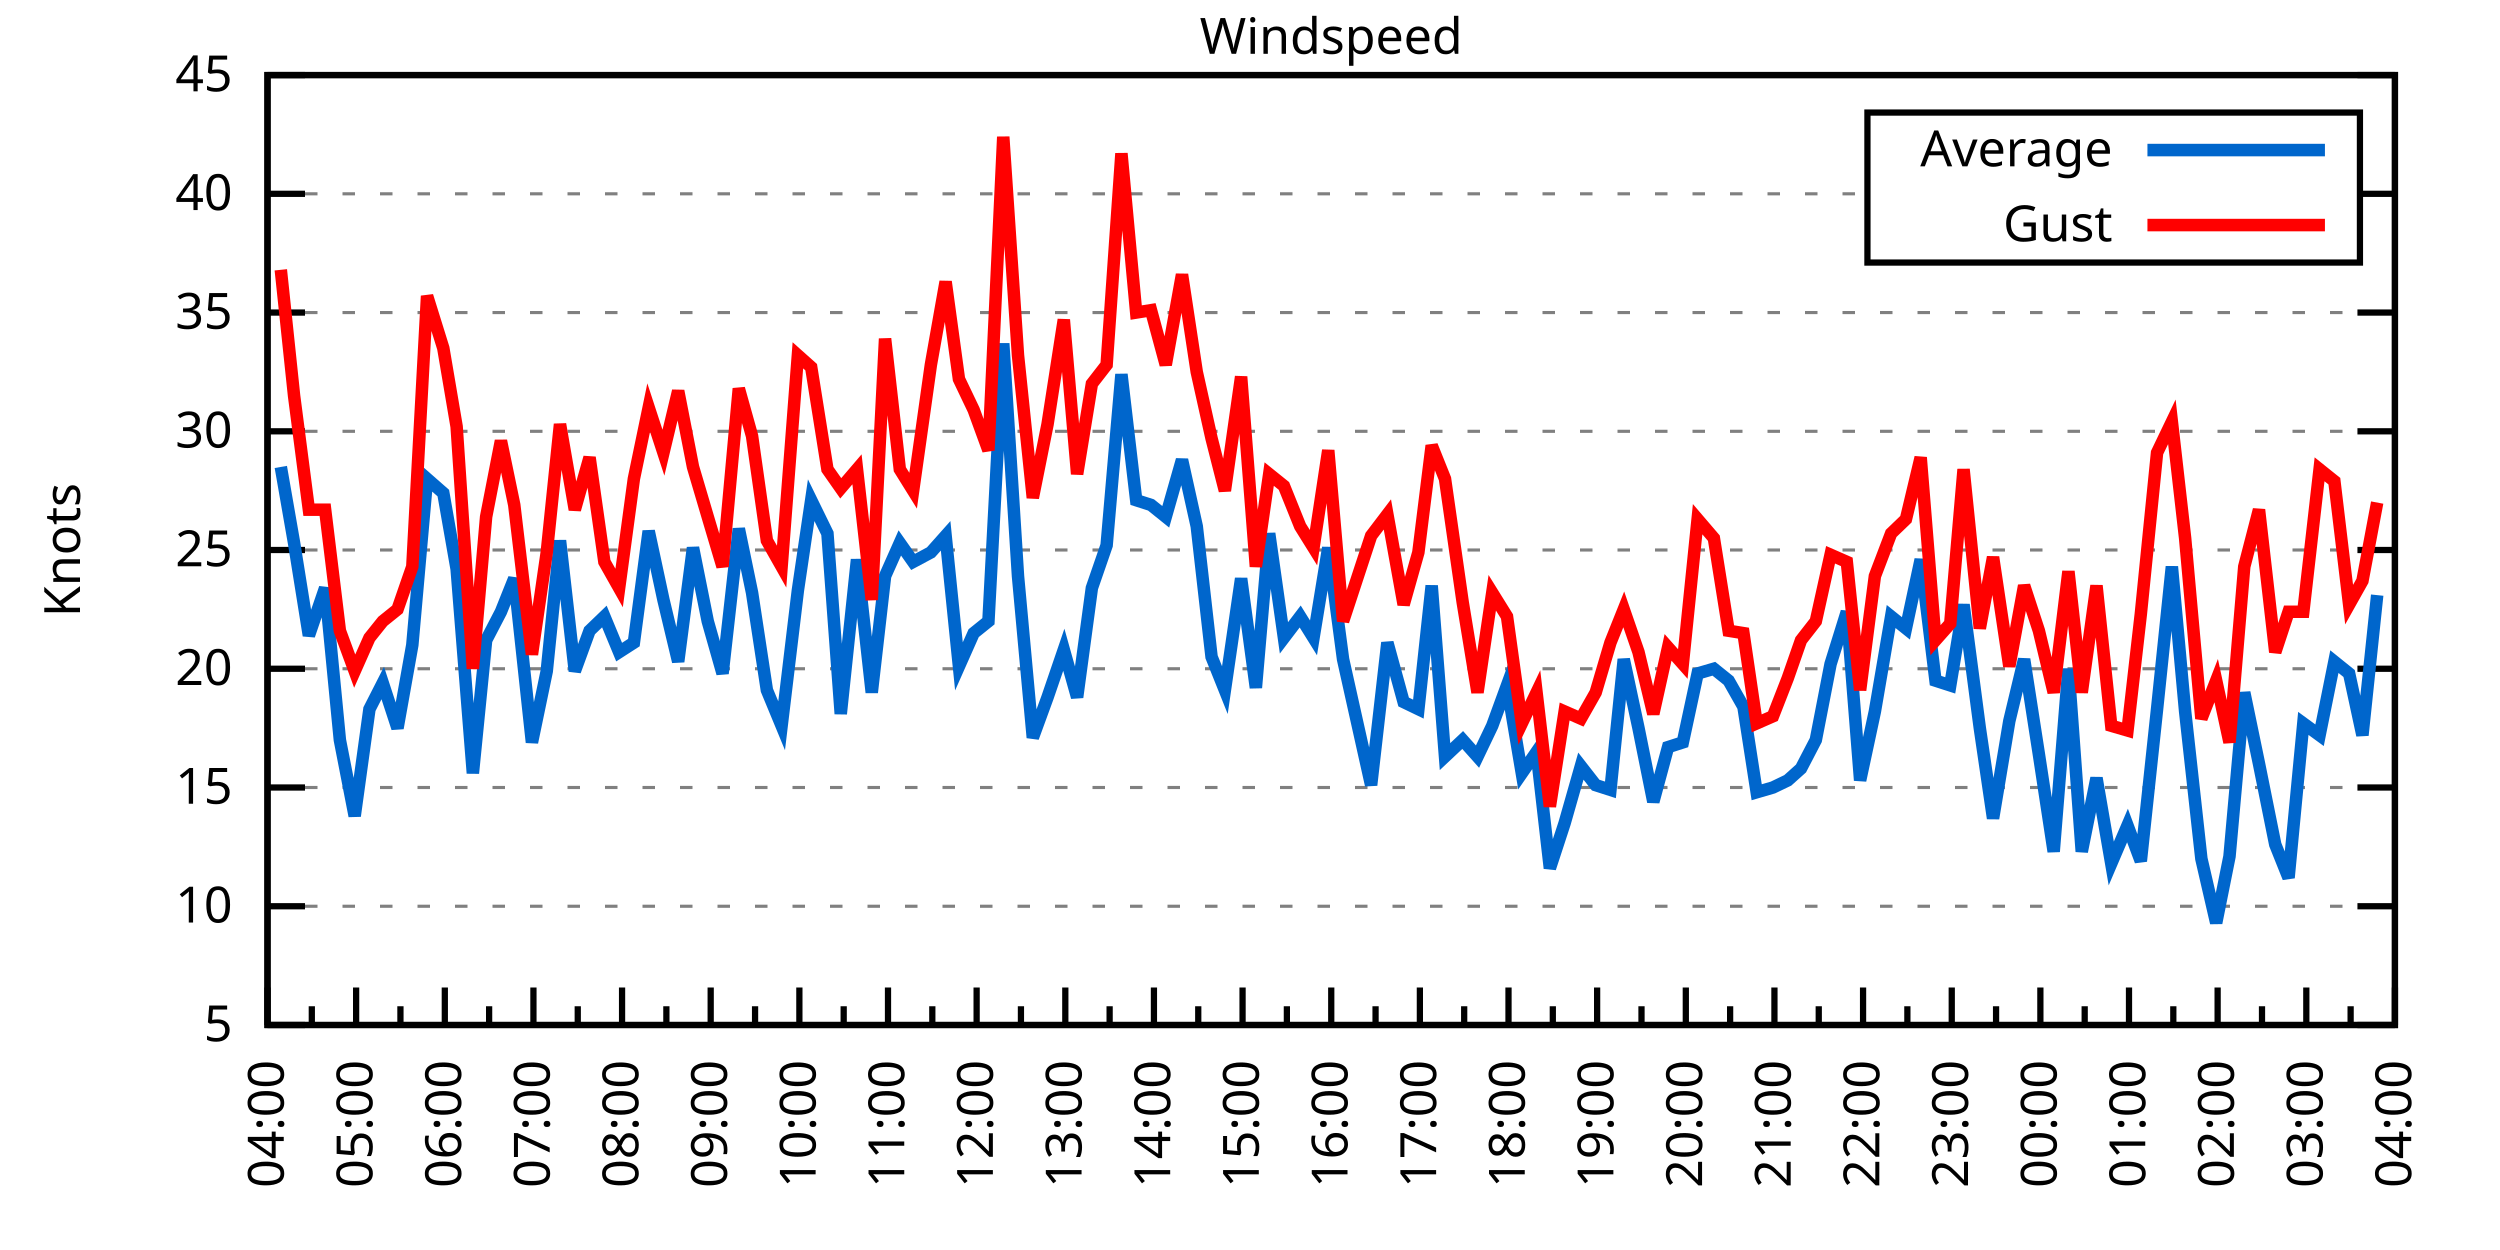
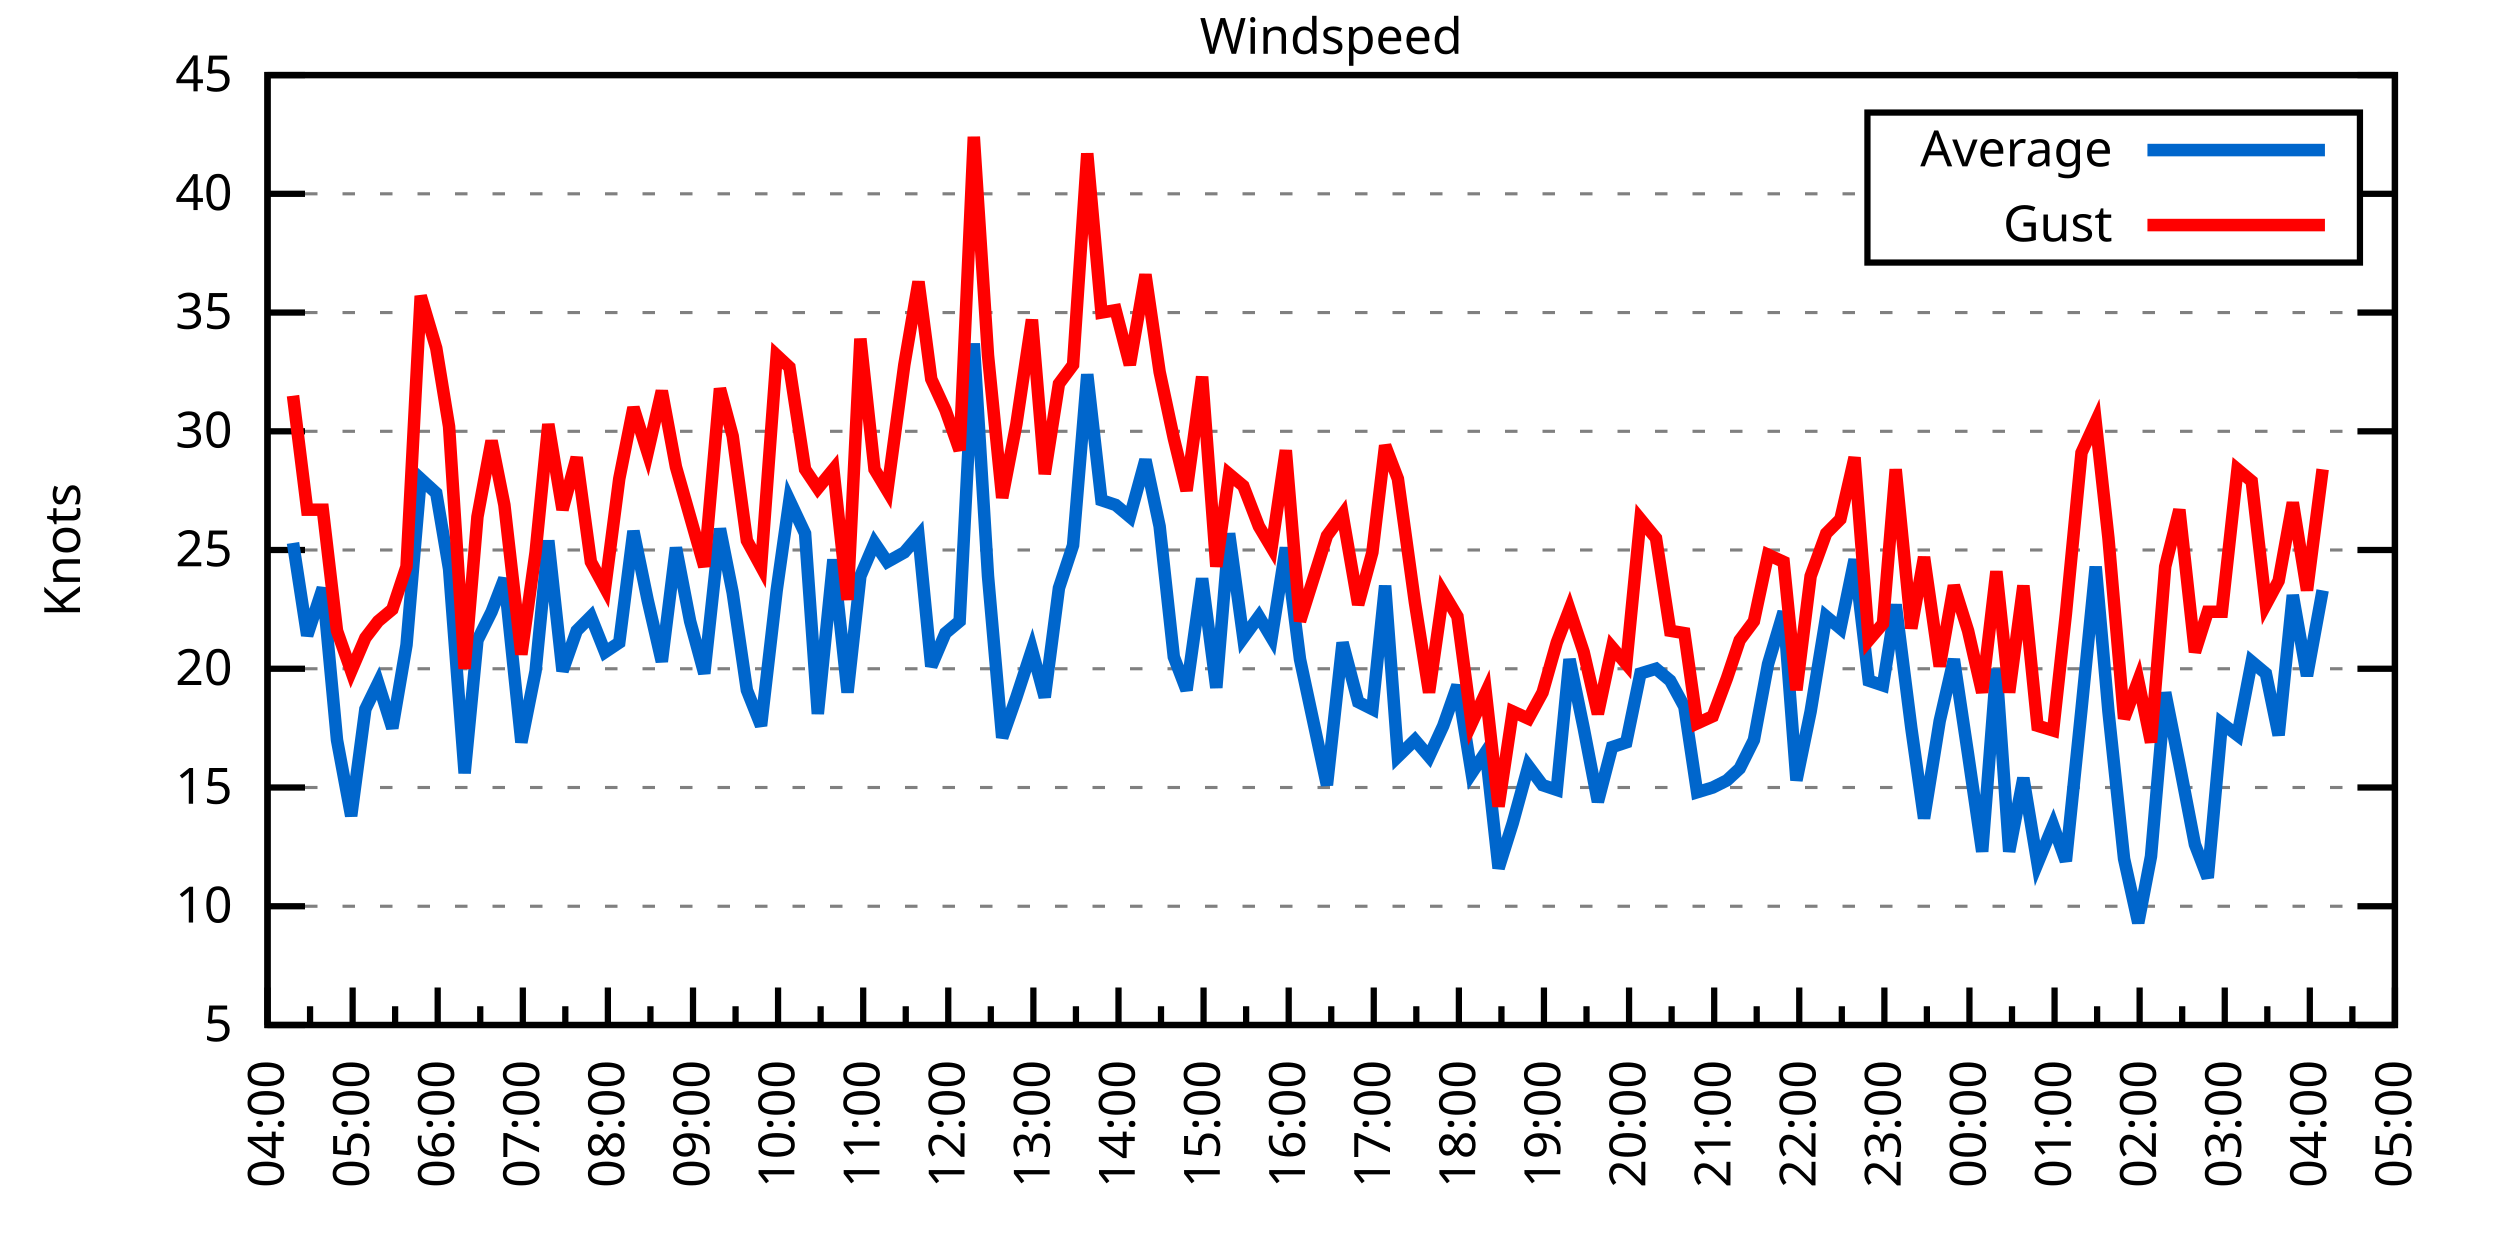
<svg xmlns="http://www.w3.org/2000/svg" xmlns:xlink="http://www.w3.org/1999/xlink" width="400" height="200" viewBox="0 0 400 200">
  <g id="gnuplot_canvas">
    <rect x="0" y="0" width="400" height="200" fill="none" />
    <defs>
      <circle id="gpDot" r="0.5" stroke-width="0.5" stroke="currentColor" />
      <path id="gpPt0" stroke-width="0.333" stroke="currentColor" d="M-1,0 h2 M0,-1 v2" />
      <path id="gpPt1" stroke-width="0.333" stroke="currentColor" d="M-1,-1 L1,1 M1,-1 L-1,1" />
      <path id="gpPt2" stroke-width="0.333" stroke="currentColor" d="M-1,0 L1,0 M0,-1 L0,1 M-1,-1 L1,1 M-1,1 L1,-1" />
      <rect id="gpPt3" stroke-width="0.333" stroke="currentColor" x="-1" y="-1" width="2" height="2" />
      <rect id="gpPt4" stroke-width="0.333" stroke="currentColor" fill="currentColor" x="-1" y="-1" width="2" height="2" />
      <circle id="gpPt5" stroke-width="0.333" stroke="currentColor" cx="0" cy="0" r="1" />
      <use xlink:href="#gpPt5" id="gpPt6" fill="currentColor" stroke="none" />
      <path id="gpPt7" stroke-width="0.333" stroke="currentColor" d="M0,-1.33 L-1.33,0.67 L1.33,0.67 z" />
      <use xlink:href="#gpPt7" id="gpPt8" fill="currentColor" stroke="none" />
      <use xlink:href="#gpPt7" id="gpPt9" stroke="currentColor" transform="rotate(180)" />
      <use xlink:href="#gpPt9" id="gpPt10" fill="currentColor" stroke="none" />
      <use xlink:href="#gpPt3" id="gpPt11" stroke="currentColor" transform="rotate(45)" />
      <use xlink:href="#gpPt11" id="gpPt12" fill="currentColor" stroke="none" />
      <path id="gpPt13" stroke-width="0.333" stroke="currentColor" d="M0,1.330 L1.265,0.411 L0.782,-1.067 L-0.782,-1.076 L-1.265,0.411 z" />
      <use xlink:href="#gpPt13" id="gpPt14" fill="currentColor" stroke="none" />
      <filter id="textbox" filterUnits="objectBoundingBox" x="0" y="0" height="1" width="1">
        <feFlood flood-color="white" flood-opacity="1" result="bgnd" />
        <feComposite in="SourceGraphic" in2="bgnd" operator="atop" />
      </filter>
      <filter id="greybox" filterUnits="objectBoundingBox" x="0" y="0" height="1" width="1">
        <feFlood flood-color="lightgrey" flood-opacity="1" result="grey" />
        <feComposite in="SourceGraphic" in2="grey" operator="atop" />
      </filter>
    </defs>
    <g fill="none" color="white" stroke="currentColor" stroke-width="1.00" stroke-linecap="butt" stroke-linejoin="miter">
</g>
    <g fill="none" color="black" stroke="currentColor" stroke-width="1.00" stroke-linecap="butt" stroke-linejoin="miter">
      <g stroke="none" shape-rendering="crispEdges">
        <polygon fill="rgb(255, 255, 255)" points="42.80,164.00 383.18,164.00 383.18,12.02 42.80,12.02 " />
      </g>
    </g>
    <g fill="none" color="black" stroke="currentColor" stroke-width="1.00" stroke-linecap="butt" stroke-linejoin="miter">
</g>
    <g fill="none" color="black" stroke="black" stroke-width="0.50" stroke-linecap="butt" stroke-linejoin="miter">
</g>
    <g fill="none" color="gray" stroke="currentColor" stroke-width="0.50" stroke-linecap="butt" stroke-linejoin="miter">
      <path stroke="gray" stroke-dasharray="2,4" class="gridline" d="M42.80,164.00 L383.19,164.00  " />
    </g>
    <g fill="none" color="gray" stroke="gray" stroke-width="1.00" stroke-linecap="butt" stroke-linejoin="miter">
</g>
    <g fill="none" color="black" stroke="currentColor" stroke-width="1.00" stroke-linecap="butt" stroke-linejoin="miter">
      <path stroke="black" d="M42.80,164.00 L48.80,164.00 M383.19,164.00 L377.19,164.00  " />
      <g transform="translate(37.20,166.60)" stroke="none" fill="black" font-family="Sans" font-size="8.00" text-anchor="end">
        <text>
          <tspan font-family="Sans"> 5</tspan>
        </text>
      </g>
    </g>
    <g fill="none" color="black" stroke="currentColor" stroke-width="1.00" stroke-linecap="butt" stroke-linejoin="miter">
</g>
    <g fill="none" color="black" stroke="black" stroke-width="0.50" stroke-linecap="butt" stroke-linejoin="miter">
</g>
    <g fill="none" color="gray" stroke="currentColor" stroke-width="0.50" stroke-linecap="butt" stroke-linejoin="miter">
      <path stroke="gray" stroke-dasharray="2,4" class="gridline" d="M42.80,145.00 L383.19,145.00  " />
    </g>
    <g fill="none" color="gray" stroke="gray" stroke-width="1.00" stroke-linecap="butt" stroke-linejoin="miter">
</g>
    <g fill="none" color="black" stroke="currentColor" stroke-width="1.00" stroke-linecap="butt" stroke-linejoin="miter">
      <path stroke="black" d="M42.80,145.00 L48.80,145.00 M383.19,145.00 L377.19,145.00  " />
      <g transform="translate(37.20,147.60)" stroke="none" fill="black" font-family="Sans" font-size="8.00" text-anchor="end">
        <text>
          <tspan font-family="Sans"> 10</tspan>
        </text>
      </g>
    </g>
    <g fill="none" color="black" stroke="currentColor" stroke-width="1.00" stroke-linecap="butt" stroke-linejoin="miter">
</g>
    <g fill="none" color="black" stroke="black" stroke-width="0.50" stroke-linecap="butt" stroke-linejoin="miter">
</g>
    <g fill="none" color="gray" stroke="currentColor" stroke-width="0.50" stroke-linecap="butt" stroke-linejoin="miter">
      <path stroke="gray" stroke-dasharray="2,4" class="gridline" d="M42.80,126.00 L383.19,126.00  " />
    </g>
    <g fill="none" color="gray" stroke="gray" stroke-width="1.00" stroke-linecap="butt" stroke-linejoin="miter">
</g>
    <g fill="none" color="black" stroke="currentColor" stroke-width="1.00" stroke-linecap="butt" stroke-linejoin="miter">
      <path stroke="black" d="M42.80,126.00 L48.80,126.00 M383.19,126.00 L377.19,126.00  " />
      <g transform="translate(37.20,128.60)" stroke="none" fill="black" font-family="Sans" font-size="8.00" text-anchor="end">
        <text>
          <tspan font-family="Sans"> 15</tspan>
        </text>
      </g>
    </g>
    <g fill="none" color="black" stroke="currentColor" stroke-width="1.00" stroke-linecap="butt" stroke-linejoin="miter">
</g>
    <g fill="none" color="black" stroke="black" stroke-width="0.50" stroke-linecap="butt" stroke-linejoin="miter">
</g>
    <g fill="none" color="gray" stroke="currentColor" stroke-width="0.50" stroke-linecap="butt" stroke-linejoin="miter">
      <path stroke="gray" stroke-dasharray="2,4" class="gridline" d="M42.80,107.00 L383.19,107.00  " />
    </g>
    <g fill="none" color="gray" stroke="gray" stroke-width="1.00" stroke-linecap="butt" stroke-linejoin="miter">
</g>
    <g fill="none" color="black" stroke="currentColor" stroke-width="1.00" stroke-linecap="butt" stroke-linejoin="miter">
      <path stroke="black" d="M42.80,107.00 L48.80,107.00 M383.19,107.00 L377.19,107.00  " />
      <g transform="translate(37.20,109.60)" stroke="none" fill="black" font-family="Sans" font-size="8.00" text-anchor="end">
        <text>
          <tspan font-family="Sans"> 20</tspan>
        </text>
      </g>
    </g>
    <g fill="none" color="black" stroke="currentColor" stroke-width="1.00" stroke-linecap="butt" stroke-linejoin="miter">
</g>
    <g fill="none" color="black" stroke="black" stroke-width="0.50" stroke-linecap="butt" stroke-linejoin="miter">
</g>
    <g fill="none" color="gray" stroke="currentColor" stroke-width="0.50" stroke-linecap="butt" stroke-linejoin="miter">
      <path stroke="gray" stroke-dasharray="2,4" class="gridline" d="M42.80,88.00 L383.19,88.00  " />
    </g>
    <g fill="none" color="gray" stroke="gray" stroke-width="1.00" stroke-linecap="butt" stroke-linejoin="miter">
</g>
    <g fill="none" color="black" stroke="currentColor" stroke-width="1.00" stroke-linecap="butt" stroke-linejoin="miter">
      <path stroke="black" d="M42.80,88.00 L48.80,88.00 M383.19,88.00 L377.19,88.00  " />
      <g transform="translate(37.20,90.60)" stroke="none" fill="black" font-family="Sans" font-size="8.00" text-anchor="end">
        <text>
          <tspan font-family="Sans"> 25</tspan>
        </text>
      </g>
    </g>
    <g fill="none" color="black" stroke="currentColor" stroke-width="1.00" stroke-linecap="butt" stroke-linejoin="miter">
</g>
    <g fill="none" color="black" stroke="black" stroke-width="0.50" stroke-linecap="butt" stroke-linejoin="miter">
</g>
    <g fill="none" color="gray" stroke="currentColor" stroke-width="0.50" stroke-linecap="butt" stroke-linejoin="miter">
      <path stroke="gray" stroke-dasharray="2,4" class="gridline" d="M42.80,69.01 L383.19,69.01  " />
    </g>
    <g fill="none" color="gray" stroke="gray" stroke-width="1.00" stroke-linecap="butt" stroke-linejoin="miter">
</g>
    <g fill="none" color="black" stroke="currentColor" stroke-width="1.00" stroke-linecap="butt" stroke-linejoin="miter">
      <path stroke="black" d="M42.80,69.01 L48.80,69.01 M383.19,69.01 L377.19,69.01  " />
      <g transform="translate(37.20,71.61)" stroke="none" fill="black" font-family="Sans" font-size="8.00" text-anchor="end">
        <text>
          <tspan font-family="Sans"> 30</tspan>
        </text>
      </g>
    </g>
    <g fill="none" color="black" stroke="currentColor" stroke-width="1.00" stroke-linecap="butt" stroke-linejoin="miter">
</g>
    <g fill="none" color="black" stroke="black" stroke-width="0.50" stroke-linecap="butt" stroke-linejoin="miter">
</g>
    <g fill="none" color="gray" stroke="currentColor" stroke-width="0.50" stroke-linecap="butt" stroke-linejoin="miter">
      <path stroke="gray" stroke-dasharray="2,4" class="gridline" d="M42.80,50.01 L383.19,50.01  " />
    </g>
    <g fill="none" color="gray" stroke="gray" stroke-width="1.00" stroke-linecap="butt" stroke-linejoin="miter">
</g>
    <g fill="none" color="black" stroke="currentColor" stroke-width="1.00" stroke-linecap="butt" stroke-linejoin="miter">
      <path stroke="black" d="M42.80,50.01 L48.80,50.01 M383.19,50.01 L377.19,50.01  " />
      <g transform="translate(37.20,52.61)" stroke="none" fill="black" font-family="Sans" font-size="8.00" text-anchor="end">
        <text>
          <tspan font-family="Sans"> 35</tspan>
        </text>
      </g>
    </g>
    <g fill="none" color="black" stroke="currentColor" stroke-width="1.00" stroke-linecap="butt" stroke-linejoin="miter">
</g>
    <g fill="none" color="black" stroke="black" stroke-width="0.50" stroke-linecap="butt" stroke-linejoin="miter">
</g>
    <g fill="none" color="gray" stroke="currentColor" stroke-width="0.50" stroke-linecap="butt" stroke-linejoin="miter">
      <path stroke="gray" stroke-dasharray="2,4" class="gridline" d="M42.80,31.01 L298.79,31.01 M377.59,31.01 L383.19,31.01  " />
    </g>
    <g fill="none" color="gray" stroke="gray" stroke-width="1.00" stroke-linecap="butt" stroke-linejoin="miter">
</g>
    <g fill="none" color="black" stroke="currentColor" stroke-width="1.00" stroke-linecap="butt" stroke-linejoin="miter">
      <path stroke="black" d="M42.80,31.01 L48.80,31.01 M383.19,31.01 L377.19,31.01  " />
      <g transform="translate(37.20,33.61)" stroke="none" fill="black" font-family="Sans" font-size="8.00" text-anchor="end">
        <text>
          <tspan font-family="Sans"> 40</tspan>
        </text>
      </g>
    </g>
    <g fill="none" color="black" stroke="currentColor" stroke-width="1.00" stroke-linecap="butt" stroke-linejoin="miter">
</g>
    <g fill="none" color="black" stroke="black" stroke-width="0.50" stroke-linecap="butt" stroke-linejoin="miter">
</g>
    <g fill="none" color="gray" stroke="currentColor" stroke-width="0.50" stroke-linecap="butt" stroke-linejoin="miter">
      <path stroke="gray" stroke-dasharray="2,4" class="gridline" d="M42.80,12.01 L383.19,12.01  " />
    </g>
    <g fill="none" color="gray" stroke="gray" stroke-width="1.00" stroke-linecap="butt" stroke-linejoin="miter">
</g>
    <g fill="none" color="black" stroke="currentColor" stroke-width="1.00" stroke-linecap="butt" stroke-linejoin="miter">
      <path stroke="black" d="M42.80,12.01 L48.80,12.01 M383.19,12.01 L377.19,12.01  " />
      <g transform="translate(37.20,14.61)" stroke="none" fill="black" font-family="Sans" font-size="8.00" text-anchor="end">
        <text>
          <tspan font-family="Sans"> 45</tspan>
        </text>
      </g>
    </g>
    <g fill="none" color="black" stroke="currentColor" stroke-width="1.00" stroke-linecap="butt" stroke-linejoin="miter">
      <path stroke="black" d="M42.80,164.00 L42.80,158.00  " />
      <g transform="translate(45.40,169.60) rotate(270)" stroke="none" fill="black" font-family="Sans" font-size="8.00" text-anchor="end">
        <text>
          <tspan font-family="Sans">04:00</tspan>
        </text>
      </g>
    </g>
    <g fill="none" color="black" stroke="currentColor" stroke-width="1.00" stroke-linecap="butt" stroke-linejoin="miter">
-       <path stroke="black" d="M49.89,164.00 L49.89,161.00 M56.98,164.00 L56.98,158.00  " />
-       <g transform="translate(59.58,169.60) rotate(270)" stroke="none" fill="black" font-family="Sans" font-size="8.00" text-anchor="end">
+       <path stroke="black" d="M49.61,164.00 L49.61,161.00 M56.42,164.00 L56.42,158.00  " />
+       <g transform="translate(59.02,169.60) rotate(270)" stroke="none" fill="black" font-family="Sans" font-size="8.00" text-anchor="end">
        <text>
          <tspan font-family="Sans">05:00</tspan>
        </text>
      </g>
    </g>
    <g fill="none" color="black" stroke="currentColor" stroke-width="1.00" stroke-linecap="butt" stroke-linejoin="miter">
-       <path stroke="black" d="M64.07,164.00 L64.07,161.00 M71.17,164.00 L71.17,158.00  " />
-       <g transform="translate(73.77,169.60) rotate(270)" stroke="none" fill="black" font-family="Sans" font-size="8.00" text-anchor="end">
+       <path stroke="black" d="M63.22,164.00 L63.22,161.00 M70.03,164.00 L70.03,158.00  " />
+       <g transform="translate(72.63,169.60) rotate(270)" stroke="none" fill="black" font-family="Sans" font-size="8.00" text-anchor="end">
        <text>
          <tspan font-family="Sans">06:00</tspan>
        </text>
      </g>
    </g>
    <g fill="none" color="black" stroke="currentColor" stroke-width="1.00" stroke-linecap="butt" stroke-linejoin="miter">
-       <path stroke="black" d="M78.26,164.00 L78.26,161.00 M85.35,164.00 L85.35,158.00  " />
-       <g transform="translate(87.95,169.60) rotate(270)" stroke="none" fill="black" font-family="Sans" font-size="8.00" text-anchor="end">
+       <path stroke="black" d="M76.84,164.00 L76.84,161.00 M83.65,164.00 L83.65,158.00  " />
+       <g transform="translate(86.25,169.60) rotate(270)" stroke="none" fill="black" font-family="Sans" font-size="8.00" text-anchor="end">
        <text>
          <tspan font-family="Sans">07:00</tspan>
        </text>
      </g>
    </g>
    <g fill="none" color="black" stroke="currentColor" stroke-width="1.00" stroke-linecap="butt" stroke-linejoin="miter">
-       <path stroke="black" d="M92.44,164.00 L92.44,161.00 M99.53,164.00 L99.53,158.00  " />
-       <g transform="translate(102.13,169.60) rotate(270)" stroke="none" fill="black" font-family="Sans" font-size="8.00" text-anchor="end">
+       <path stroke="black" d="M90.45,164.00 L90.45,161.00 M97.26,164.00 L97.26,158.00  " />
+       <g transform="translate(99.86,169.60) rotate(270)" stroke="none" fill="black" font-family="Sans" font-size="8.00" text-anchor="end">
        <text>
          <tspan font-family="Sans">08:00</tspan>
        </text>
      </g>
    </g>
    <g fill="none" color="black" stroke="currentColor" stroke-width="1.00" stroke-linecap="butt" stroke-linejoin="miter">
-       <path stroke="black" d="M106.62,164.00 L106.62,161.00 M113.71,164.00 L113.71,158.00  " />
-       <g transform="translate(116.31,169.60) rotate(270)" stroke="none" fill="black" font-family="Sans" font-size="8.00" text-anchor="end">
+       <path stroke="black" d="M104.07,164.00 L104.07,161.00 M110.88,164.00 L110.88,158.00  " />
+       <g transform="translate(113.48,169.60) rotate(270)" stroke="none" fill="black" font-family="Sans" font-size="8.00" text-anchor="end">
        <text>
          <tspan font-family="Sans">09:00</tspan>
        </text>
      </g>
    </g>
    <g fill="none" color="black" stroke="currentColor" stroke-width="1.00" stroke-linecap="butt" stroke-linejoin="miter">
-       <path stroke="black" d="M120.81,164.00 L120.81,161.00 M127.90,164.00 L127.90,158.00  " />
-       <g transform="translate(130.50,169.60) rotate(270)" stroke="none" fill="black" font-family="Sans" font-size="8.00" text-anchor="end">
+       <path stroke="black" d="M117.69,164.00 L117.69,161.00 M124.49,164.00 L124.49,158.00  " />
+       <g transform="translate(127.09,169.60) rotate(270)" stroke="none" fill="black" font-family="Sans" font-size="8.00" text-anchor="end">
        <text>
          <tspan font-family="Sans">10:00</tspan>
        </text>
      </g>
    </g>
    <g fill="none" color="black" stroke="currentColor" stroke-width="1.00" stroke-linecap="butt" stroke-linejoin="miter">
-       <path stroke="black" d="M134.99,164.00 L134.99,161.00 M142.08,164.00 L142.08,158.00  " />
-       <g transform="translate(144.68,169.60) rotate(270)" stroke="none" fill="black" font-family="Sans" font-size="8.00" text-anchor="end">
+       <path stroke="black" d="M131.30,164.00 L131.30,161.00 M138.11,164.00 L138.11,158.00  " />
+       <g transform="translate(140.71,169.60) rotate(270)" stroke="none" fill="black" font-family="Sans" font-size="8.00" text-anchor="end">
        <text>
          <tspan font-family="Sans">11:00</tspan>
        </text>
      </g>
    </g>
    <g fill="none" color="black" stroke="currentColor" stroke-width="1.00" stroke-linecap="butt" stroke-linejoin="miter">
-       <path stroke="black" d="M149.17,164.00 L149.17,161.00 M156.26,164.00 L156.26,158.00  " />
-       <g transform="translate(158.86,169.60) rotate(270)" stroke="none" fill="black" font-family="Sans" font-size="8.00" text-anchor="end">
+       <path stroke="black" d="M144.92,164.00 L144.92,161.00 M151.72,164.00 L151.72,158.00  " />
+       <g transform="translate(154.32,169.60) rotate(270)" stroke="none" fill="black" font-family="Sans" font-size="8.00" text-anchor="end">
        <text>
          <tspan font-family="Sans">12:00</tspan>
        </text>
      </g>
    </g>
    <g fill="none" color="black" stroke="currentColor" stroke-width="1.00" stroke-linecap="butt" stroke-linejoin="miter">
-       <path stroke="black" d="M163.35,164.00 L163.35,161.00 M170.45,164.00 L170.45,158.00  " />
-       <g transform="translate(173.05,169.60) rotate(270)" stroke="none" fill="black" font-family="Sans" font-size="8.00" text-anchor="end">
+       <path stroke="black" d="M158.53,164.00 L158.53,161.00 M165.34,164.00 L165.34,158.00  " />
+       <g transform="translate(167.94,169.60) rotate(270)" stroke="none" fill="black" font-family="Sans" font-size="8.00" text-anchor="end">
        <text>
          <tspan font-family="Sans">13:00</tspan>
        </text>
      </g>
    </g>
    <g fill="none" color="black" stroke="currentColor" stroke-width="1.00" stroke-linecap="butt" stroke-linejoin="miter">
-       <path stroke="black" d="M177.54,164.00 L177.54,161.00 M184.63,164.00 L184.63,158.00  " />
-       <g transform="translate(187.23,169.60) rotate(270)" stroke="none" fill="black" font-family="Sans" font-size="8.00" text-anchor="end">
+       <path stroke="black" d="M172.15,164.00 L172.15,161.00 M178.96,164.00 L178.96,158.00  " />
+       <g transform="translate(181.56,169.60) rotate(270)" stroke="none" fill="black" font-family="Sans" font-size="8.00" text-anchor="end">
        <text>
          <tspan font-family="Sans">14:00</tspan>
        </text>
      </g>
    </g>
    <g fill="none" color="black" stroke="currentColor" stroke-width="1.00" stroke-linecap="butt" stroke-linejoin="miter">
-       <path stroke="black" d="M191.72,164.00 L191.72,161.00 M198.81,164.00 L198.81,158.00  " />
-       <g transform="translate(201.41,169.60) rotate(270)" stroke="none" fill="black" font-family="Sans" font-size="8.00" text-anchor="end">
+       <path stroke="black" d="M185.76,164.00 L185.76,161.00 M192.57,164.00 L192.57,158.00  " />
+       <g transform="translate(195.17,169.60) rotate(270)" stroke="none" fill="black" font-family="Sans" font-size="8.00" text-anchor="end">
        <text>
          <tspan font-family="Sans">15:00</tspan>
        </text>
      </g>
    </g>
    <g fill="none" color="black" stroke="currentColor" stroke-width="1.00" stroke-linecap="butt" stroke-linejoin="miter">
-       <path stroke="black" d="M205.90,164.00 L205.90,161.00 M213.00,164.00 L213.00,158.00  " />
-       <g transform="translate(215.60,169.60) rotate(270)" stroke="none" fill="black" font-family="Sans" font-size="8.00" text-anchor="end">
+       <path stroke="black" d="M199.38,164.00 L199.38,161.00 M206.19,164.00 L206.19,158.00  " />
+       <g transform="translate(208.79,169.60) rotate(270)" stroke="none" fill="black" font-family="Sans" font-size="8.00" text-anchor="end">
        <text>
          <tspan font-family="Sans">16:00</tspan>
        </text>
      </g>
    </g>
    <g fill="none" color="black" stroke="currentColor" stroke-width="1.00" stroke-linecap="butt" stroke-linejoin="miter">
-       <path stroke="black" d="M220.09,164.00 L220.09,161.00 M227.18,164.00 L227.18,158.00  " />
-       <g transform="translate(229.78,169.60) rotate(270)" stroke="none" fill="black" font-family="Sans" font-size="8.00" text-anchor="end">
+       <path stroke="black" d="M213.00,164.00 L213.00,161.00 M219.80,164.00 L219.80,158.00  " />
+       <g transform="translate(222.40,169.60) rotate(270)" stroke="none" fill="black" font-family="Sans" font-size="8.00" text-anchor="end">
        <text>
          <tspan font-family="Sans">17:00</tspan>
        </text>
      </g>
    </g>
    <g fill="none" color="black" stroke="currentColor" stroke-width="1.00" stroke-linecap="butt" stroke-linejoin="miter">
-       <path stroke="black" d="M234.27,164.00 L234.27,161.00 M241.36,164.00 L241.36,158.00  " />
-       <g transform="translate(243.96,169.60) rotate(270)" stroke="none" fill="black" font-family="Sans" font-size="8.00" text-anchor="end">
+       <path stroke="black" d="M226.61,164.00 L226.61,161.00 M233.42,164.00 L233.42,158.00  " />
+       <g transform="translate(236.02,169.60) rotate(270)" stroke="none" fill="black" font-family="Sans" font-size="8.00" text-anchor="end">
        <text>
          <tspan font-family="Sans">18:00</tspan>
        </text>
      </g>
    </g>
    <g fill="none" color="black" stroke="currentColor" stroke-width="1.00" stroke-linecap="butt" stroke-linejoin="miter">
-       <path stroke="black" d="M248.45,164.00 L248.45,161.00 M255.54,164.00 L255.54,158.00  " />
-       <g transform="translate(258.14,169.60) rotate(270)" stroke="none" fill="black" font-family="Sans" font-size="8.00" text-anchor="end">
+       <path stroke="black" d="M240.23,164.00 L240.23,161.00 M247.03,164.00 L247.03,158.00  " />
+       <g transform="translate(249.63,169.60) rotate(270)" stroke="none" fill="black" font-family="Sans" font-size="8.00" text-anchor="end">
        <text>
          <tspan font-family="Sans">19:00</tspan>
        </text>
      </g>
    </g>
    <g fill="none" color="black" stroke="currentColor" stroke-width="1.00" stroke-linecap="butt" stroke-linejoin="miter">
-       <path stroke="black" d="M262.64,164.00 L262.64,161.00 M269.73,164.00 L269.73,158.00  " />
-       <g transform="translate(272.33,169.60) rotate(270)" stroke="none" fill="black" font-family="Sans" font-size="8.00" text-anchor="end">
+       <path stroke="black" d="M253.84,164.00 L253.84,161.00 M260.65,164.00 L260.65,158.00  " />
+       <g transform="translate(263.25,169.60) rotate(270)" stroke="none" fill="black" font-family="Sans" font-size="8.00" text-anchor="end">
        <text>
          <tspan font-family="Sans">20:00</tspan>
        </text>
      </g>
    </g>
    <g fill="none" color="black" stroke="currentColor" stroke-width="1.00" stroke-linecap="butt" stroke-linejoin="miter">
-       <path stroke="black" d="M276.82,164.00 L276.82,161.00 M283.91,164.00 L283.91,158.00  " />
-       <g transform="translate(286.51,169.60) rotate(270)" stroke="none" fill="black" font-family="Sans" font-size="8.00" text-anchor="end">
+       <path stroke="black" d="M267.46,164.00 L267.46,161.00 M274.27,164.00 L274.27,158.00  " />
+       <g transform="translate(276.87,169.60) rotate(270)" stroke="none" fill="black" font-family="Sans" font-size="8.00" text-anchor="end">
        <text>
          <tspan font-family="Sans">21:00</tspan>
        </text>
      </g>
    </g>
    <g fill="none" color="black" stroke="currentColor" stroke-width="1.00" stroke-linecap="butt" stroke-linejoin="miter">
-       <path stroke="black" d="M291.00,164.00 L291.00,161.00 M298.09,164.00 L298.09,158.00  " />
-       <g transform="translate(300.69,169.60) rotate(270)" stroke="none" fill="black" font-family="Sans" font-size="8.00" text-anchor="end">
+       <path stroke="black" d="M281.07,164.00 L281.07,161.00 M287.88,164.00 L287.88,158.00  " />
+       <g transform="translate(290.48,169.60) rotate(270)" stroke="none" fill="black" font-family="Sans" font-size="8.00" text-anchor="end">
        <text>
          <tspan font-family="Sans">22:00</tspan>
        </text>
      </g>
    </g>
    <g fill="none" color="black" stroke="currentColor" stroke-width="1.00" stroke-linecap="butt" stroke-linejoin="miter">
-       <path stroke="black" d="M305.18,164.00 L305.18,161.00 M312.28,164.00 L312.28,158.00  " />
-       <g transform="translate(314.88,169.60) rotate(270)" stroke="none" fill="black" font-family="Sans" font-size="8.00" text-anchor="end">
+       <path stroke="black" d="M294.69,164.00 L294.69,161.00 M301.50,164.00 L301.50,158.00  " />
+       <g transform="translate(304.10,169.60) rotate(270)" stroke="none" fill="black" font-family="Sans" font-size="8.00" text-anchor="end">
        <text>
          <tspan font-family="Sans">23:00</tspan>
        </text>
      </g>
    </g>
    <g fill="none" color="black" stroke="currentColor" stroke-width="1.00" stroke-linecap="butt" stroke-linejoin="miter">
-       <path stroke="black" d="M319.37,164.00 L319.37,161.00 M326.46,164.00 L326.46,158.00  " />
-       <g transform="translate(329.06,169.60) rotate(270)" stroke="none" fill="black" font-family="Sans" font-size="8.00" text-anchor="end">
+       <path stroke="black" d="M308.30,164.00 L308.30,161.00 M315.11,164.00 L315.11,158.00  " />
+       <g transform="translate(317.71,169.60) rotate(270)" stroke="none" fill="black" font-family="Sans" font-size="8.00" text-anchor="end">
        <text>
          <tspan font-family="Sans">00:00</tspan>
        </text>
      </g>
    </g>
    <g fill="none" color="black" stroke="currentColor" stroke-width="1.00" stroke-linecap="butt" stroke-linejoin="miter">
-       <path stroke="black" d="M333.55,164.00 L333.55,161.00 M340.64,164.00 L340.64,158.00  " />
-       <g transform="translate(343.24,169.60) rotate(270)" stroke="none" fill="black" font-family="Sans" font-size="8.00" text-anchor="end">
+       <path stroke="black" d="M321.92,164.00 L321.92,161.00 M328.73,164.00 L328.73,158.00  " />
+       <g transform="translate(331.33,169.60) rotate(270)" stroke="none" fill="black" font-family="Sans" font-size="8.00" text-anchor="end">
        <text>
          <tspan font-family="Sans">01:00</tspan>
        </text>
      </g>
    </g>
    <g fill="none" color="black" stroke="currentColor" stroke-width="1.00" stroke-linecap="butt" stroke-linejoin="miter">
-       <path stroke="black" d="M347.73,164.00 L347.73,161.00 M354.82,164.00 L354.82,158.00  " />
-       <g transform="translate(357.42,169.60) rotate(270)" stroke="none" fill="black" font-family="Sans" font-size="8.00" text-anchor="end">
+       <path stroke="black" d="M335.54,164.00 L335.54,161.00 M342.34,164.00 L342.34,158.00  " />
+       <g transform="translate(344.94,169.60) rotate(270)" stroke="none" fill="black" font-family="Sans" font-size="8.00" text-anchor="end">
        <text>
          <tspan font-family="Sans">02:00</tspan>
        </text>
      </g>
    </g>
    <g fill="none" color="black" stroke="currentColor" stroke-width="1.00" stroke-linecap="butt" stroke-linejoin="miter">
-       <path stroke="black" d="M361.92,164.00 L361.92,161.00 M369.01,164.00 L369.01,158.00  " />
-       <g transform="translate(371.61,169.60) rotate(270)" stroke="none" fill="black" font-family="Sans" font-size="8.00" text-anchor="end">
+       <path stroke="black" d="M349.15,164.00 L349.15,161.00 M355.96,164.00 L355.96,158.00  " />
+       <g transform="translate(358.56,169.60) rotate(270)" stroke="none" fill="black" font-family="Sans" font-size="8.00" text-anchor="end">
        <text>
          <tspan font-family="Sans">03:00</tspan>
        </text>
      </g>
    </g>
    <g fill="none" color="black" stroke="currentColor" stroke-width="1.00" stroke-linecap="butt" stroke-linejoin="miter">
-       <path stroke="black" d="M376.10,164.00 L376.10,161.00 M383.19,164.00 L383.19,158.00  " />
+       <path stroke="black" d="M362.77,164.00 L362.77,161.00 M369.57,164.00 L369.57,158.00  " />
+       <g transform="translate(372.17,169.60) rotate(270)" stroke="none" fill="black" font-family="Sans" font-size="8.00" text-anchor="end">
+         <text>
+           <tspan font-family="Sans">04:00</tspan>
+         </text>
+       </g>
+     </g>
+     <g fill="none" color="black" stroke="currentColor" stroke-width="1.00" stroke-linecap="butt" stroke-linejoin="miter">
+       <path stroke="black" d="M376.38,164.00 L376.38,161.00 M383.19,164.00 L383.19,158.00  " />
      <g transform="translate(385.79,169.60) rotate(270)" stroke="none" fill="black" font-family="Sans" font-size="8.00" text-anchor="end">
        <text>
-           <tspan font-family="Sans">04:00</tspan>
+           <tspan font-family="Sans">05:00</tspan>
        </text>
      </g>
    </g>
    <g fill="none" color="black" stroke="currentColor" stroke-width="1.00" stroke-linecap="butt" stroke-linejoin="miter">
</g>
    <g fill="none" color="black" stroke="currentColor" stroke-width="1.00" stroke-linecap="butt" stroke-linejoin="miter">
      <path stroke="black" d="M42.80,12.01 L42.80,164.00 L383.19,164.00 L383.19,12.01 L42.80,12.01 Z  " />
    </g>
    <g fill="none" color="black" stroke="currentColor" stroke-width="1.00" stroke-linecap="butt" stroke-linejoin="miter">
      <g transform="translate(12.80,88.01) rotate(270)" stroke="none" fill="black" font-family="Sans" font-size="8.00" text-anchor="middle">
        <text>
          <tspan font-family="Sans">Knots</tspan>
        </text>
      </g>
    </g>
    <g fill="none" color="black" stroke="currentColor" stroke-width="1.00" stroke-linecap="butt" stroke-linejoin="miter">
</g>
    <g fill="none" color="black" stroke="currentColor" stroke-width="1.00" stroke-linecap="butt" stroke-linejoin="miter">
      <path stroke="black" d="M298.79,42.01 L298.79,18.01 L377.59,18.01 L377.59,42.01 L298.79,42.01 Z  " />
    </g>
    <g id="Windspeed_plot_1">
      <g fill="none" color="white" stroke="black" stroke-width="2.00" stroke-linecap="butt" stroke-linejoin="miter">
</g>
      <g fill="none" color="black" stroke="currentColor" stroke-width="2.00" stroke-linecap="butt" stroke-linejoin="miter">
        <g transform="translate(337.99,26.61)" stroke="none" fill="black" font-family="Sans" font-size="8.00" text-anchor="end">
          <text>
            <tspan font-family="Sans">Average</tspan>
          </text>
        </g>
      </g>
      <g fill="none" color="black" stroke="currentColor" stroke-width="2.00" stroke-linecap="butt" stroke-linejoin="miter">
-         <path stroke="rgb(  0, 102, 204)" d="M343.59,24.01 L371.99,24.01 M44.93,74.71 L47.05,86.87 L49.42,101.68 L52.02,94.08 L54.38,118.40 L56.75,130.56   L59.11,113.46 L61.24,109.28 L63.60,116.50 L65.97,103.20 L68.33,76.61 L70.93,78.89 L73.06,91.04 L75.66,123.72   L77.78,102.44 L80.15,97.88 L82.28,92.56 L85.11,118.78 L87.48,107.38 L89.60,86.49 L91.97,107.38 L94.33,100.92   L96.70,98.64 L99.06,104.34 L101.42,102.82 L103.79,84.97 L106.15,95.98 L108.51,105.86 L110.88,87.63 L113.24,99.40   L115.61,107.76 L118.21,84.59 L120.33,94.84 L122.70,110.42 L125.06,116.12 L127.66,94.46 L129.79,80.03 L132.39,85.35   L134.52,114.22 L137.12,89.52 L139.48,110.80 L141.61,92.18 L143.97,86.87 L146.10,89.90 L148.94,88.38 L151.30,85.73   L153.43,106.62 L155.79,101.30 L158.15,99.40 L160.52,54.95 L162.88,92.18 L165.25,118.02 L167.61,111.56 L170.21,103.96   L172.34,111.56 L174.70,94.08 L177.06,87.25 L179.43,59.89 L181.79,80.03 L184.16,80.79 L186.52,82.69 L189.12,73.57   L191.48,84.21 L193.85,105.10 L195.98,110.42 L198.58,92.56 L200.94,110.04 L203.07,85.35 L205.43,102.06 L208.03,98.64   L210.16,102.06 L212.52,87.63 L214.89,105.48 L219.38,125.62 L221.98,102.82 L224.58,112.32 L226.94,113.46 L229.07,93.70   L231.20,121.06 L234.03,118.40 L236.40,121.06 L238.76,116.12 L241.12,109.66 L243.49,123.72 L245.85,120.30 L247.98,138.92   L250.34,131.70 L252.94,122.58 L255.31,125.62 L257.67,126.38 L259.80,105.48 L262.16,116.50 L264.53,128.28 L266.89,119.54   L269.25,118.78 L271.62,107.76 L274.22,107.00 L276.58,108.90 L278.95,113.08 L281.07,126.76 L283.67,126.00 L286.04,124.86   L288.16,122.96 L290.53,118.40 L292.89,106.24 L295.49,97.88 L297.62,124.86 L299.98,113.84 L302.58,98.64 L304.95,100.54   L307.31,89.52 L309.68,108.90 L312.04,109.66 L314.17,96.74 L316.77,116.50 L318.89,130.94 L321.49,115.36 L323.86,105.48   L326.22,120.68 L328.59,136.26 L330.95,107.00 L333.08,136.26 L335.44,124.48 L337.80,138.16 L340.40,132.08 L342.53,137.78   L345.13,113.46 L347.50,90.66 L349.62,113.84 L352.22,137.40 L354.59,147.66 L356.72,137.02 L359.08,110.80 L361.44,122.20   L364.04,135.12 L366.17,140.44 L368.53,115.74 L371.13,117.64 L373.50,105.86 L375.86,107.76 L377.99,117.64 L380.35,95.22    " />
+         <path stroke="rgb(  0, 102, 204)" d="M343.59,24.01 L371.99,24.01 M46.88,86.87 L49.15,101.68 L51.65,94.08 L53.92,118.40 L56.19,130.56 L58.46,113.46   L60.50,109.28 L62.77,116.50 L65.04,103.20 L67.31,76.61 L69.80,78.89 L71.85,91.04 L74.34,123.72 L76.39,102.44   L78.65,97.88 L80.70,92.56 L83.42,118.78 L85.69,107.38 L87.73,86.49 L90.00,107.38 L92.27,100.92 L94.54,98.64   L96.81,104.34 L99.08,102.82 L101.35,84.97 L103.62,95.98 L105.89,105.86 L108.15,87.63 L110.42,99.40 L112.69,107.76   L115.19,84.59 L117.23,94.84 L119.50,110.42 L121.77,116.12 L124.27,94.46 L126.31,80.03 L128.81,85.35 L130.85,114.22   L133.34,89.52 L135.61,110.80 L137.66,92.18 L139.92,86.87 L141.97,89.90 L144.69,88.38 L146.96,85.73 L149.00,106.62   L151.27,101.30 L153.54,99.40 L155.81,54.95 L158.08,92.18 L160.35,118.02 L162.62,111.56 L165.11,103.96 L167.16,111.56   L169.43,94.08 L171.69,87.25 L173.96,59.89 L176.23,80.03 L178.50,80.79 L180.77,82.69 L183.27,73.57 L185.54,84.21   L187.81,105.10 L189.85,110.42 L192.34,92.56 L194.61,110.04 L196.66,85.35 L198.93,102.06 L201.42,98.64 L203.46,102.06   L205.73,87.63 L208.00,105.48 L212.31,125.62 L214.81,102.82 L217.31,112.32 L219.58,113.46 L221.62,93.70 L223.66,121.06   L226.38,118.40 L228.65,121.06 L230.92,116.12 L233.19,109.66 L235.46,123.72 L237.73,120.30 L239.77,138.92 L242.04,131.70   L244.54,122.58 L246.81,125.62 L249.08,126.38 L251.12,105.48 L253.39,116.50 L255.66,128.28 L257.93,119.54 L260.20,118.78   L262.47,107.76 L264.96,107.00 L267.23,108.90 L269.50,113.08 L271.54,126.76 L274.04,126.00 L276.31,124.86 L278.35,122.96   L280.62,118.40 L282.89,106.24 L285.38,97.88 L287.43,124.86 L289.70,113.84 L292.19,98.64 L294.46,100.54 L296.73,89.52   L299.00,108.90 L301.27,109.66 L303.31,96.74 L305.81,116.50 L307.85,130.94 L310.35,115.36 L312.62,105.48 L314.89,120.68   L317.15,136.26 L319.42,107.00 L321.47,136.26 L323.74,124.48 L326.00,138.16 L328.50,132.08 L330.54,137.78 L333.04,113.46   L335.31,90.66 L337.35,113.84 L339.85,137.40 L342.12,147.66 L344.16,137.02 L346.43,110.80 L348.70,122.20 L351.19,135.12   L353.24,140.44 L355.50,115.74 L358.00,117.64 L360.27,105.86 L362.54,107.76 L364.58,117.64 L366.85,95.22 L369.12,108.14   L371.62,94.46  " />
      </g>
    </g>
    <g id="Windspeed_plot_2">
      <g fill="none" color="black" stroke="currentColor" stroke-width="2.00" stroke-linecap="butt" stroke-linejoin="miter">
        <g transform="translate(337.99,38.61)" stroke="none" fill="black" font-family="Sans" font-size="8.00" text-anchor="end">
          <text>
            <tspan font-family="Sans">Gust</tspan>
          </text>
        </g>
      </g>
      <g fill="none" color="black" stroke="currentColor" stroke-width="2.00" stroke-linecap="butt" stroke-linejoin="miter">
-         <path stroke="rgb(255,   0,   0)" d="M343.59,36.01 L371.99,36.01 M44.93,43.17 L47.05,63.31 L49.42,81.55 L52.02,81.55 L54.38,100.92 L56.75,107.38   L59.11,102.06 L61.24,99.40 L63.60,97.50 L65.97,90.66 L68.33,47.35 L70.93,55.71 L73.06,68.25 L75.66,107.00   L77.78,82.69 L80.15,70.53 L82.28,80.79 L85.11,104.72 L87.48,88.38 L89.60,67.87 L91.97,81.55 L94.33,73.19   L96.70,89.90 L99.06,94.08 L101.42,76.61 L103.79,65.21 L106.15,72.43 L108.51,62.55 L110.88,74.71 L113.24,82.69   L115.61,90.66 L118.21,62.17 L120.33,69.77 L122.70,86.49 L125.06,90.66 L127.66,56.85 L129.79,58.75 L132.39,75.09   L134.52,78.13 L137.12,75.09 L139.48,95.98 L141.61,54.19 L143.97,75.09 L146.10,78.51 L148.94,58.37 L151.30,45.07   L153.43,60.65 L155.79,65.59 L158.15,72.05 L160.52,21.89 L162.88,56.85 L165.25,79.65 L167.61,67.87 L170.21,51.15   L172.34,75.85 L174.70,61.41 L177.06,58.37 L179.43,24.55 L181.79,50.01 L184.16,49.63 L186.52,58.37 L189.12,43.93   L191.48,59.51 L193.85,70.15 L195.98,78.51 L198.58,60.27 L200.94,90.66 L203.07,75.85 L205.43,77.75 L208.03,84.21   L210.16,87.63 L212.52,72.05 L214.89,99.40 L219.38,85.73 L221.98,82.31 L224.58,96.74 L226.94,88.38 L229.07,71.29   L231.20,76.61 L234.03,96.36 L236.40,110.80 L238.76,94.84 L241.12,98.64 L243.49,115.74 L245.85,110.80 L247.98,129.04   L250.34,113.84 L252.94,114.98 L255.31,110.80 L257.67,102.82 L259.80,97.50 L262.16,104.34 L264.53,114.22 L266.89,103.58   L269.25,106.24 L271.62,83.07 L274.22,86.11 L276.58,100.92 L278.95,101.30 L281.07,115.74 L283.67,114.60 L286.04,108.52   L288.16,102.44 L290.53,99.40 L292.89,88.76 L295.49,89.90 L297.62,110.42 L299.98,92.18 L302.58,85.35 L304.95,83.07   L307.31,73.19 L309.68,102.44 L312.04,99.78 L314.17,75.09 L316.77,100.54 L318.89,89.14 L321.49,106.62 L323.86,93.70   L326.22,100.92 L328.59,110.80 L330.95,91.42 L333.08,110.80 L335.44,93.70 L337.80,116.12 L340.40,116.88 L342.53,98.26   L345.13,72.43 L347.50,67.49 L349.62,86.11 L352.22,114.98 L354.59,108.90 L356.72,118.78 L359.08,90.66 L361.44,81.55   L364.04,104.34 L366.17,97.88 L368.53,97.88 L371.13,75.09 L373.50,76.99 L375.86,96.74 L377.99,92.94 L380.35,80.41    " />
+         <path stroke="rgb(255,   0,   0)" d="M343.59,36.01 L371.99,36.01 M46.88,63.31 L49.15,81.55 L51.65,81.55 L53.92,100.92 L56.19,107.38 L58.46,102.06   L60.50,99.40 L62.77,97.50 L65.04,90.66 L67.31,47.35 L69.80,55.71 L71.85,68.25 L74.34,107.00 L76.39,82.69   L78.65,70.53 L80.70,80.79 L83.42,104.72 L85.69,88.38 L87.73,67.87 L90.00,81.55 L92.27,73.19 L94.54,89.90   L96.81,94.08 L99.08,76.61 L101.35,65.21 L103.62,72.43 L105.89,62.55 L108.15,74.71 L110.42,82.69 L112.69,90.66   L115.19,62.17 L117.23,69.77 L119.50,86.49 L121.77,90.66 L124.27,56.85 L126.31,58.75 L128.81,75.09 L130.85,78.13   L133.34,75.09 L135.61,95.98 L137.66,54.19 L139.92,75.09 L141.97,78.51 L144.69,58.37 L146.96,45.07 L149.00,60.65   L151.27,65.59 L153.54,72.05 L155.81,21.89 L158.08,56.85 L160.35,79.65 L162.62,67.87 L165.11,51.15 L167.16,75.85   L169.43,61.41 L171.69,58.37 L173.96,24.55 L176.23,50.01 L178.50,49.63 L180.77,58.37 L183.27,43.93 L185.54,59.51   L187.81,70.15 L189.85,78.51 L192.34,60.27 L194.61,90.66 L196.66,75.85 L198.93,77.75 L201.42,84.21 L203.46,87.63   L205.73,72.05 L208.00,99.40 L212.31,85.73 L214.81,82.31 L217.31,96.74 L219.58,88.38 L221.62,71.29 L223.66,76.61   L226.38,96.36 L228.65,110.80 L230.92,94.84 L233.19,98.64 L235.46,115.74 L237.73,110.80 L239.77,129.04 L242.04,113.84   L244.54,114.98 L246.81,110.80 L249.08,102.82 L251.12,97.50 L253.39,104.34 L255.66,114.22 L257.93,103.58 L260.20,106.24   L262.47,83.07 L264.96,86.11 L267.23,100.92 L269.50,101.30 L271.54,115.74 L274.04,114.60 L276.31,108.52 L278.35,102.44   L280.62,99.40 L282.89,88.76 L285.38,89.90 L287.43,110.42 L289.70,92.18 L292.19,85.35 L294.46,83.07 L296.73,73.19   L299.00,102.44 L301.27,99.78 L303.31,75.09 L305.81,100.54 L307.85,89.14 L310.35,106.62 L312.62,93.70 L314.89,100.92   L317.15,110.80 L319.42,91.42 L321.47,110.80 L323.74,93.70 L326.00,116.12 L328.50,116.88 L330.54,98.26 L333.04,72.43   L335.31,67.49 L337.35,86.11 L339.85,114.98 L342.12,108.90 L344.16,118.78 L346.43,90.66 L348.70,81.55 L351.19,104.34   L353.24,97.88 L355.50,97.88 L358.00,75.09 L360.27,76.99 L362.54,96.74 L364.58,92.94 L366.85,80.41 L369.12,94.46   L371.62,75.09  " />
      </g>
    </g>
    <g fill="none" color="black" stroke="currentColor" stroke-width="2.00" stroke-linecap="butt" stroke-linejoin="miter">
</g>
    <g fill="none" color="black" stroke="black" stroke-width="1.00" stroke-linecap="butt" stroke-linejoin="miter">
</g>
    <g fill="none" color="black" stroke="currentColor" stroke-width="1.00" stroke-linecap="butt" stroke-linejoin="miter">
      <path stroke="black" d="M42.80,12.01 L42.80,164.00 L383.19,164.00 L383.19,12.01 L42.80,12.01 Z  " />
    </g>
    <g fill="none" color="black" stroke="currentColor" stroke-width="1.00" stroke-linecap="butt" stroke-linejoin="miter">
      <g transform="translate(212.99,8.61)" stroke="none" fill="black" font-family="Sans" font-size="8.00" text-anchor="middle">
        <text>
          <tspan font-family="Sans">Windspeed</tspan>
        </text>
      </g>
    </g>
    <g fill="none" color="black" stroke="currentColor" stroke-width="1.00" stroke-linecap="butt" stroke-linejoin="miter">
</g>
  </g>
</svg>
